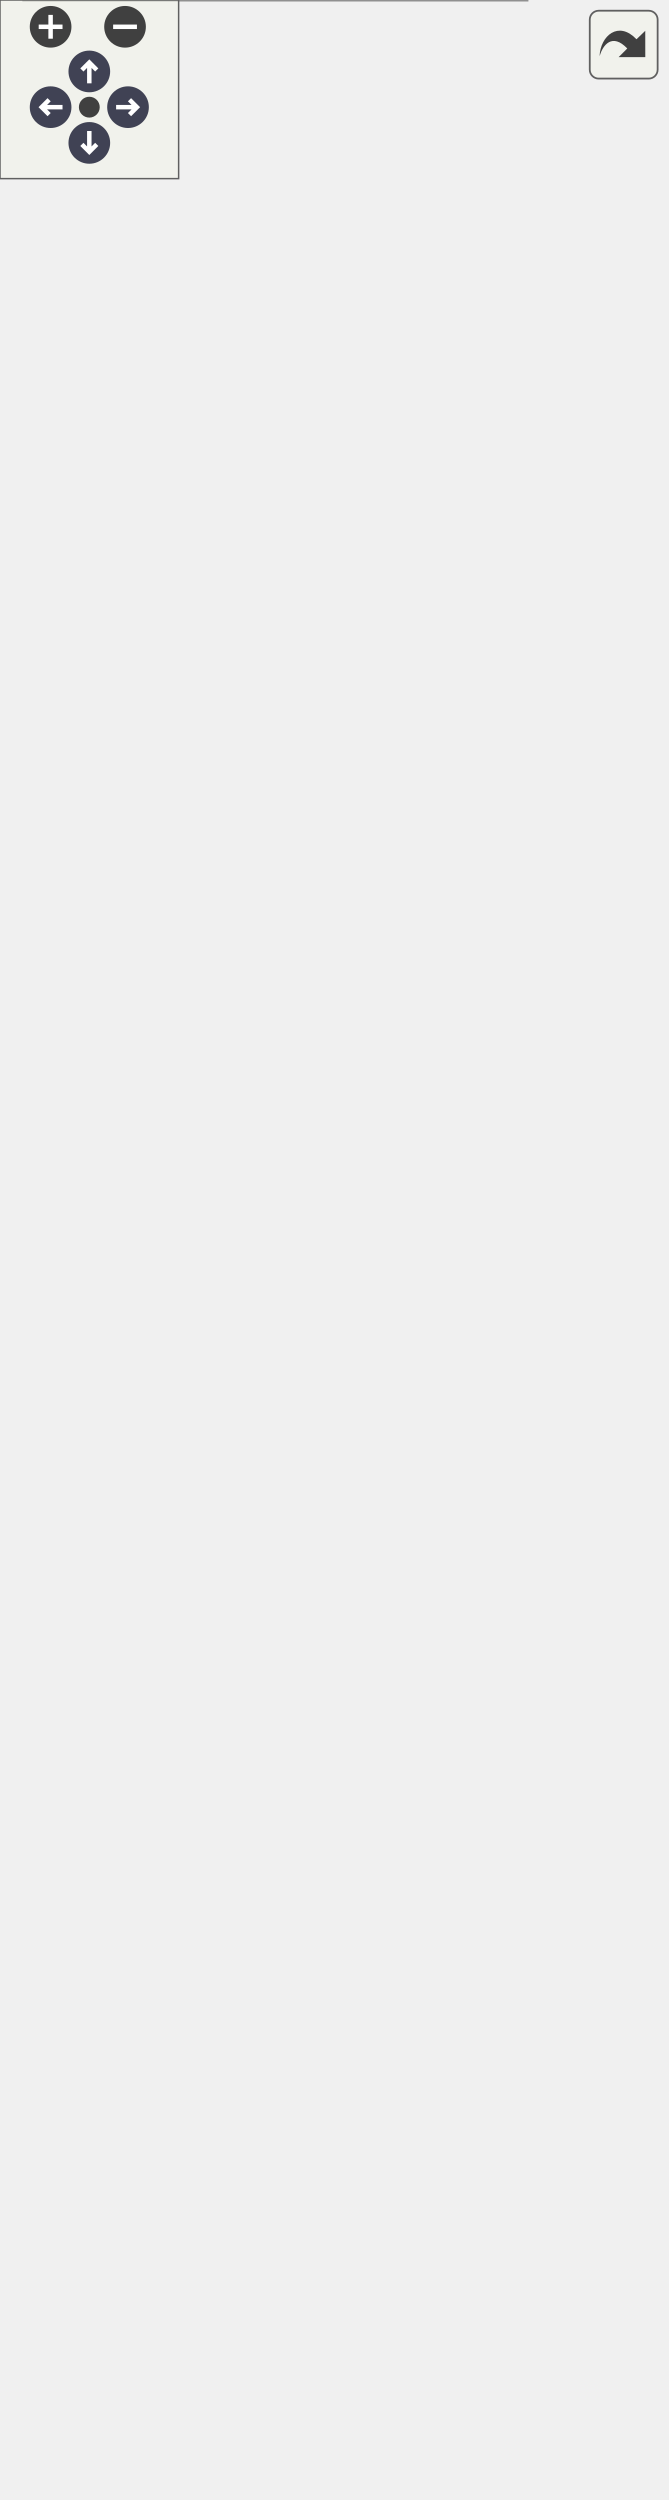
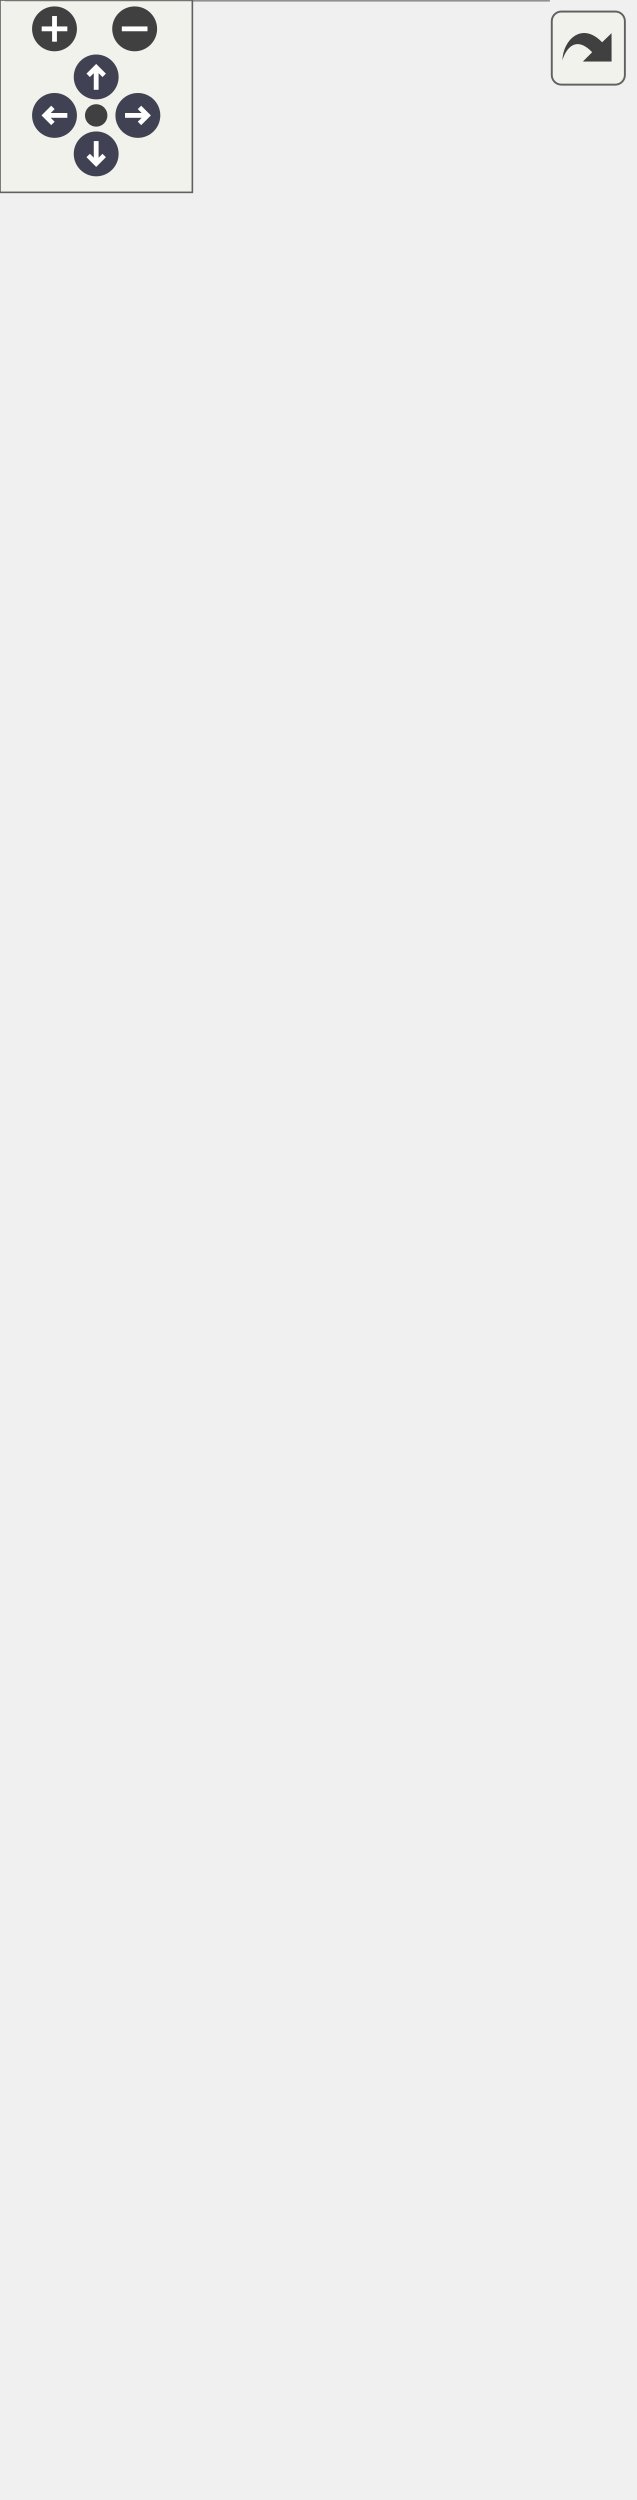
<svg xmlns="http://www.w3.org/2000/svg" xmlns:xlink="http://www.w3.org/1999/xlink" id="main" version="1.1" xml:space="preserve">
  <style type="text/css">
.node, .edge {opacity: 0.7;}
.node.selected, .edge.selected {opacity: 1;}
.edge:hover path { stroke: red; }
.edge:hover polygon { stroke: red; fill: red; }
</style>
  <defs>
    <circle id="rim" cx="0" cy="0" r="7" />
    <circle id="rim2" cx="0" cy="0" r="3.5" />
    <g id="zoomPlus">
      <use xlink:href="#rim" fill="#404040">
        <set attributeName="fill" to="#808080" begin="zoomplus.mouseover" end="zoomplus.mouseout" />
      </use>
      <path d="M-4,0h8M0,-4v8" fill="none" stroke="white" stroke-width="1.5" pointer-events="none" />
    </g>
    <g id="zoomMin">
      <use xlink:href="#rim" fill="#404040">
        <set attributeName="fill" to="#808080" begin="zoomminus.mouseover" end="zoomminus.mouseout" />
      </use>
      <path d="M-4,0h8" fill="none" stroke="white" stroke-width="1.5" pointer-events="none" />
    </g>
    <g id="arrowUp" transform="translate(30 24)">
      <use xlink:href="#rim" />
      <path pointer-events="none" fill="none" stroke="white" stroke-width="1.5" d="M0,-3.0v7 M-2.5,-0.5L0,-3.0L2.5,-0.5" />
    </g>
    <g id="arrowRight" transform="rotate(90) translate(36 -43)">
      <use xlink:href="#rim" />
      <path pointer-events="none" fill="none" stroke="white" stroke-width="1.5" d="M0,-3.0v7 M-2.5,-0.5L0,-3.0L2.5,-0.5" />
    </g>
    <g id="arrowDown" transform="rotate(180) translate(-30 -48)">
      <use xlink:href="#rim" />
      <path pointer-events="none" fill="none" stroke="white" stroke-width="1.5" d="M0,-3.0v7 M-2.5,-0.5L0,-3.0L2.5,-0.5" />
    </g>
    <g id="arrowLeft" transform="rotate(270) translate(-36 17)">
      <use xlink:href="#rim" />
      <path pointer-events="none" fill="none" stroke="white" stroke-width="1.5" d="M0,-3.0v7 M-2.5,-0.5L0,-3.0L2.5,-0.5" />
    </g>
    <g id="resetDef">
      <use xlink:href="#rim2" fill="#404040">
        <set attributeName="fill" to="#808080" begin="reset.mouseover" end="reset.mouseout" />
      </use>
    </g>
  </defs>
  <svg id="graph" class="graph">
    <g id="viewport">
      <g id="Node000001" class="node">
        <g id="a_Node000001">
          <a xlink:title="Main character driven directly by the player.">
-             <polygon fill="#999999" stroke="transparent" points="177,-544 8,-544 8,0 177,0 177,-544" />
-             <text text-anchor="start" x="61" y="-532" font-family="Malgun Gothic" font-size="10.00">APlayerActor</text>
-             <text text-anchor="start" x="12.5" y="-517" font-family="Malgun Gothic" font-size="10.00">+</text>
-             <text text-anchor="start" x="25.5" y="-517" font-family="Malgun Gothic" font-size="10.00">HoldPosition</text>
-             <text text-anchor="start" x="12.5" y="-502" font-family="Malgun Gothic" font-size="10.00">+</text>
-             <text text-anchor="start" x="25.5" y="-502" font-family="Malgun Gothic" font-size="10.00">InteractionSystem</text>
-             <text text-anchor="start" x="12.5" y="-487" font-family="Malgun Gothic" font-size="10.00">+</text>
-             <text text-anchor="start" x="25.5" y="-487" font-family="Malgun Gothic" font-size="10.00">LookPitch</text>
-             <text text-anchor="start" x="12.5" y="-472" font-family="Malgun Gothic" font-size="10.00">#</text>
-             <text text-anchor="start" x="25.5" y="-472" font-family="Malgun Gothic" font-size="10.00">FollowCamera</text>
-             <text text-anchor="start" x="12.5" y="-457" font-family="Malgun Gothic" font-size="10.00">#</text>
-             <text text-anchor="start" x="25.5" y="-457" font-family="Malgun Gothic" font-size="10.00">MainWidget</text>
-             <text text-anchor="start" x="12.5" y="-442" font-family="Malgun Gothic" font-size="10.00">#</text>
-             <text text-anchor="start" x="25.5" y="-442" font-family="Malgun Gothic" font-size="10.00">MainWidgetClass</text>
-             <text text-anchor="start" x="12.5" y="-427" font-family="Malgun Gothic" font-size="10.00">#</text>
-             <text text-anchor="start" x="25.5" y="-427" font-family="Malgun Gothic" font-size="10.00">MoveComp</text>
-             <text text-anchor="start" x="12.5" y="-412" font-family="Malgun Gothic" font-size="10.00">#</text>
-             <text text-anchor="start" x="25.5" y="-412" font-family="Malgun Gothic" font-size="10.00">PrevMoveMode</text>
-             <text text-anchor="start" x="12.5" y="-397" font-family="Malgun Gothic" font-size="10.00">#</text>
-             <text text-anchor="start" x="25.5" y="-397" font-family="Malgun Gothic" font-size="10.00">SpringArmComp</text>
-             <text text-anchor="start" x="12.5" y="-382" font-family="Malgun Gothic" font-size="10.00">#</text>
-             <text text-anchor="start" x="25.5" y="-382" font-family="Malgun Gothic" font-size="10.00">VoiceConversationSystem</text>
-             <text text-anchor="start" x="15" y="-367" font-family="Malgun Gothic" font-size="10.00">-</text>
-             <text text-anchor="start" x="25.5" y="-367" font-family="Malgun Gothic" font-size="10.00">bIsJumpStart</text>
-             <text text-anchor="start" x="15" y="-352" font-family="Malgun Gothic" font-size="10.00">-</text>
-             <text text-anchor="start" x="25.5" y="-352" font-family="Malgun Gothic" font-size="10.00">bIsRunning</text>
-             <text text-anchor="start" x="15" y="-337" font-family="Malgun Gothic" font-size="10.00">-</text>
-             <text text-anchor="start" x="25.5" y="-337" font-family="Malgun Gothic" font-size="10.00">RunSpeed</text>
-             <text text-anchor="start" x="15" y="-322" font-family="Malgun Gothic" font-size="10.00">-</text>
-             <text text-anchor="start" x="25.5" y="-322" font-family="Malgun Gothic" font-size="10.00">WalkSpeed</text>
-             <text text-anchor="start" x="12.5" y="-307" font-family="Malgun Gothic" font-size="10.00">+</text>
-             <text text-anchor="start" x="25.5" y="-307" font-family="Malgun Gothic" font-size="10.00">APlayerActor()</text>
-             <text text-anchor="start" x="12.5" y="-292" font-family="Malgun Gothic" font-size="10.00">+</text>
-             <text text-anchor="start" x="25.5" y="-292" font-family="Malgun Gothic" font-size="10.00">Cmd_Jump()</text>
-             <text text-anchor="start" x="12.5" y="-277" font-family="Malgun Gothic" font-size="10.00">+</text>
-             <text text-anchor="start" x="25.5" y="-277" font-family="Malgun Gothic" font-size="10.00">Cmd_Landing()</text>
-             <text text-anchor="start" x="12.5" y="-262" font-family="Malgun Gothic" font-size="10.00">+</text>
-             <text text-anchor="start" x="25.5" y="-262" font-family="Malgun Gothic" font-size="10.00">Cmd_Look()</text>
-             <text text-anchor="start" x="12.5" y="-247" font-family="Malgun Gothic" font-size="10.00">+</text>
-             <text text-anchor="start" x="25.5" y="-247" font-family="Malgun Gothic" font-size="10.00">Cmd_Move()</text>
-             <text text-anchor="start" x="12.5" y="-232" font-family="Malgun Gothic" font-size="10.00">+</text>
-             <text text-anchor="start" x="25.5" y="-232" font-family="Malgun Gothic" font-size="10.00">Cmd_RecordEnd()</text>
-             <text text-anchor="start" x="12.5" y="-217" font-family="Malgun Gothic" font-size="10.00">+</text>
-             <text text-anchor="start" x="25.5" y="-217" font-family="Malgun Gothic" font-size="10.00">Cmd_RecordStart()</text>
-             <text text-anchor="start" x="12.5" y="-202" font-family="Malgun Gothic" font-size="10.00">+</text>
-             <text text-anchor="start" x="25.5" y="-202" font-family="Malgun Gothic" font-size="10.00">Cmd_Run()</text>
-             <text text-anchor="start" x="12.5" y="-187" font-family="Malgun Gothic" font-size="10.00">+</text>
-             <text text-anchor="start" x="25.5" y="-187" font-family="Malgun Gothic" font-size="10.00">Cmd_StopMove()</text>
-             <text text-anchor="start" x="12.5" y="-172" font-family="Malgun Gothic" font-size="10.00">+</text>
-             <text text-anchor="start" x="25.5" y="-172" font-family="Malgun Gothic" font-size="10.00">DoJump()</text>
-             <text text-anchor="start" x="12.5" y="-157" font-family="Malgun Gothic" font-size="10.00">+</text>
-             <text text-anchor="start" x="25.5" y="-157" font-family="Malgun Gothic" font-size="10.00">GetIsJumpStart()</text>
-             <text text-anchor="start" x="12.5" y="-142" font-family="Malgun Gothic" font-size="10.00">+</text>
-             <text text-anchor="start" x="25.5" y="-142" font-family="Malgun Gothic" font-size="10.00">GetIsRunning()</text>
-             <text text-anchor="start" x="12.5" y="-127" font-family="Malgun Gothic" font-size="10.00">+</text>
-             <text text-anchor="start" x="25.5" y="-127" font-family="Malgun Gothic" font-size="10.00">Landed()</text>
-             <text text-anchor="start" x="12.5" y="-112" font-family="Malgun Gothic" font-size="10.00">+</text>
-             <text text-anchor="start" x="25.5" y="-112" font-family="Malgun Gothic" font-size="10.00">OnGameMessage()</text>
-             <text text-anchor="start" x="12.5" y="-97" font-family="Malgun Gothic" font-size="10.00">+</text>
-             <text text-anchor="start" x="25.5" y="-97" font-family="Malgun Gothic" font-size="10.00">OnRep_LookPitch()</text>
-             <text text-anchor="start" x="12.5" y="-82" font-family="Malgun Gothic" font-size="10.00">+</text>
-             <text text-anchor="start" x="25.5" y="-82" font-family="Malgun Gothic" font-size="10.00">PlayTTSAudio()</text>
-             <text text-anchor="start" x="12.5" y="-67" font-family="Malgun Gothic" font-size="10.00">+</text>
-             <text text-anchor="start" x="25.5" y="-67" font-family="Malgun Gothic" font-size="10.00">RecoveryMovementMode()</text>
-             <text text-anchor="start" x="12.5" y="-52" font-family="Malgun Gothic" font-size="10.00">#</text>
-             <text text-anchor="start" x="25.5" y="-52" font-family="Malgun Gothic" font-size="10.00">BeginPlay()</text>
-             <text text-anchor="start" x="12.5" y="-37" font-family="Malgun Gothic" font-size="10.00">#</text>
-             <text text-anchor="start" x="25.5" y="-37" font-family="Malgun Gothic" font-size="10.00">CreateMainWidget()</text>
-             <text text-anchor="start" x="12.5" y="-22" font-family="Malgun Gothic" font-size="10.00">#</text>
-             <text text-anchor="start" x="25.5" y="-22" font-family="Malgun Gothic" font-size="10.00">GetLifetimeReplicatedProps()</text>
-             <text text-anchor="start" x="12.5" y="-7" font-family="Malgun Gothic" font-size="10.00">#</text>
-             <text text-anchor="start" x="25.5" y="-7" font-family="Malgun Gothic" font-size="10.00">SetupPlayerInputComponent()</text>
-             <polygon fill="#666666" stroke="#666666" points="8.5,-527 8.5,-527 177.5,-527 177.5,-527 8.5,-527" />
-             <polygon fill="#666666" stroke="#666666" points="8.5,-317 8.5,-317 23.5,-317 23.5,-317 8.5,-317" />
-             <polygon fill="#666666" stroke="#666666" points="23.5,-317 23.5,-317 177.5,-317 177.5,-317 23.5,-317" />
-             <polygon fill="none" stroke="#666666" points="8,0 8,-544 177,-544 177,0 8,0" />
+             <polygon fill="#999999" stroke="transparent" points="171,-529 2,-529 2,0 171,0 171,-529" />
+             <text text-anchor="start" x="55" y="-516.5" font-family="Malgun Gothic" font-size="10.00">APlayerActor</text>
+             <text text-anchor="start" x="6.5" y="-501.5" font-family="Malgun Gothic" font-size="10.00">+</text>
+             <text text-anchor="start" x="19.5" y="-501.5" font-family="Malgun Gothic" font-size="10.00">HoldPosition</text>
+             <text text-anchor="start" x="6.5" y="-486.5" font-family="Malgun Gothic" font-size="10.00">+</text>
+             <text text-anchor="start" x="19.5" y="-486.5" font-family="Malgun Gothic" font-size="10.00">InteractionSystem</text>
+             <text text-anchor="start" x="6.5" y="-471.5" font-family="Malgun Gothic" font-size="10.00">+</text>
+             <text text-anchor="start" x="19.5" y="-471.5" font-family="Malgun Gothic" font-size="10.00">LookPitch</text>
+             <text text-anchor="start" x="6.5" y="-456.5" font-family="Malgun Gothic" font-size="10.00">#</text>
+             <text text-anchor="start" x="19.5" y="-456.5" font-family="Malgun Gothic" font-size="10.00">FollowCamera</text>
+             <text text-anchor="start" x="6.5" y="-441.5" font-family="Malgun Gothic" font-size="10.00">#</text>
+             <text text-anchor="start" x="19.5" y="-441.5" font-family="Malgun Gothic" font-size="10.00">MainWidget</text>
+             <text text-anchor="start" x="6.5" y="-426.5" font-family="Malgun Gothic" font-size="10.00">#</text>
+             <text text-anchor="start" x="19.5" y="-426.5" font-family="Malgun Gothic" font-size="10.00">MainWidgetClass</text>
+             <text text-anchor="start" x="6.5" y="-411.5" font-family="Malgun Gothic" font-size="10.00">#</text>
+             <text text-anchor="start" x="19.5" y="-411.5" font-family="Malgun Gothic" font-size="10.00">MoveComp</text>
+             <text text-anchor="start" x="6.5" y="-396.5" font-family="Malgun Gothic" font-size="10.00">#</text>
+             <text text-anchor="start" x="19.5" y="-396.5" font-family="Malgun Gothic" font-size="10.00">SpringArmComp</text>
+             <text text-anchor="start" x="6.5" y="-381.5" font-family="Malgun Gothic" font-size="10.00">#</text>
+             <text text-anchor="start" x="19.5" y="-381.5" font-family="Malgun Gothic" font-size="10.00">VoiceConversationSystem</text>
+             <text text-anchor="start" x="9" y="-366.5" font-family="Malgun Gothic" font-size="10.00">-</text>
+             <text text-anchor="start" x="19.5" y="-366.5" font-family="Malgun Gothic" font-size="10.00">bIsJumpStart</text>
+             <text text-anchor="start" x="9" y="-351.5" font-family="Malgun Gothic" font-size="10.00">-</text>
+             <text text-anchor="start" x="19.5" y="-351.5" font-family="Malgun Gothic" font-size="10.00">bIsRunning</text>
+             <text text-anchor="start" x="9" y="-336.5" font-family="Malgun Gothic" font-size="10.00">-</text>
+             <text text-anchor="start" x="19.5" y="-336.5" font-family="Malgun Gothic" font-size="10.00">RunSpeed</text>
+             <text text-anchor="start" x="9" y="-321.5" font-family="Malgun Gothic" font-size="10.00">-</text>
+             <text text-anchor="start" x="19.5" y="-321.5" font-family="Malgun Gothic" font-size="10.00">WalkSpeed</text>
+             <text text-anchor="start" x="6.5" y="-306.5" font-family="Malgun Gothic" font-size="10.00">+</text>
+             <text text-anchor="start" x="19.5" y="-306.5" font-family="Malgun Gothic" font-size="10.00">APlayerActor()</text>
+             <text text-anchor="start" x="6.5" y="-291.5" font-family="Malgun Gothic" font-size="10.00">+</text>
+             <text text-anchor="start" x="19.5" y="-291.5" font-family="Malgun Gothic" font-size="10.00">Cmd_Info()</text>
+             <text text-anchor="start" x="6.5" y="-276.5" font-family="Malgun Gothic" font-size="10.00">+</text>
+             <text text-anchor="start" x="19.5" y="-276.5" font-family="Malgun Gothic" font-size="10.00">Cmd_Jump()</text>
+             <text text-anchor="start" x="6.5" y="-261.5" font-family="Malgun Gothic" font-size="10.00">+</text>
+             <text text-anchor="start" x="19.5" y="-261.5" font-family="Malgun Gothic" font-size="10.00">Cmd_Look()</text>
+             <text text-anchor="start" x="6.5" y="-246.5" font-family="Malgun Gothic" font-size="10.00">+</text>
+             <text text-anchor="start" x="19.5" y="-246.5" font-family="Malgun Gothic" font-size="10.00">Cmd_Move()</text>
+             <text text-anchor="start" x="6.5" y="-231.5" font-family="Malgun Gothic" font-size="10.00">+</text>
+             <text text-anchor="start" x="19.5" y="-231.5" font-family="Malgun Gothic" font-size="10.00">Cmd_RecordEnd()</text>
+             <text text-anchor="start" x="6.5" y="-216.5" font-family="Malgun Gothic" font-size="10.00">+</text>
+             <text text-anchor="start" x="19.5" y="-216.5" font-family="Malgun Gothic" font-size="10.00">Cmd_RecordStart()</text>
+             <text text-anchor="start" x="6.5" y="-201.5" font-family="Malgun Gothic" font-size="10.00">+</text>
+             <text text-anchor="start" x="19.5" y="-201.5" font-family="Malgun Gothic" font-size="10.00">Cmd_Run()</text>
+             <text text-anchor="start" x="6.5" y="-186.5" font-family="Malgun Gothic" font-size="10.00">+</text>
+             <text text-anchor="start" x="19.5" y="-186.5" font-family="Malgun Gothic" font-size="10.00">Cmd_StopMove()</text>
+             <text text-anchor="start" x="6.5" y="-171.5" font-family="Malgun Gothic" font-size="10.00">+</text>
+             <text text-anchor="start" x="19.5" y="-171.5" font-family="Malgun Gothic" font-size="10.00">DoJump()</text>
+             <text text-anchor="start" x="6.5" y="-156.5" font-family="Malgun Gothic" font-size="10.00">+</text>
+             <text text-anchor="start" x="19.5" y="-156.5" font-family="Malgun Gothic" font-size="10.00">GetIsJumpStart()</text>
+             <text text-anchor="start" x="6.5" y="-141.5" font-family="Malgun Gothic" font-size="10.00">+</text>
+             <text text-anchor="start" x="19.5" y="-141.5" font-family="Malgun Gothic" font-size="10.00">GetIsRunning()</text>
+             <text text-anchor="start" x="6.5" y="-126.5" font-family="Malgun Gothic" font-size="10.00">+</text>
+             <text text-anchor="start" x="19.5" y="-126.5" font-family="Malgun Gothic" font-size="10.00">Landed()</text>
+             <text text-anchor="start" x="6.5" y="-111.5" font-family="Malgun Gothic" font-size="10.00">+</text>
+             <text text-anchor="start" x="19.5" y="-111.5" font-family="Malgun Gothic" font-size="10.00">OnGameMessage()</text>
+             <text text-anchor="start" x="6.5" y="-96.5" font-family="Malgun Gothic" font-size="10.00">+</text>
+             <text text-anchor="start" x="19.5" y="-96.5" font-family="Malgun Gothic" font-size="10.00">OnRep_LookPitch()</text>
+             <text text-anchor="start" x="6.5" y="-81.5" font-family="Malgun Gothic" font-size="10.00">+</text>
+             <text text-anchor="start" x="19.5" y="-81.5" font-family="Malgun Gothic" font-size="10.00">PlayTTSAudio()</text>
+             <text text-anchor="start" x="6.5" y="-66.5" font-family="Malgun Gothic" font-size="10.00">+</text>
+             <text text-anchor="start" x="19.5" y="-66.5" font-family="Malgun Gothic" font-size="10.00">RecoveryMovementMode()</text>
+             <text text-anchor="start" x="6.5" y="-51.5" font-family="Malgun Gothic" font-size="10.00">#</text>
+             <text text-anchor="start" x="19.5" y="-51.5" font-family="Malgun Gothic" font-size="10.00">BeginPlay()</text>
+             <text text-anchor="start" x="6.5" y="-36.5" font-family="Malgun Gothic" font-size="10.00">#</text>
+             <text text-anchor="start" x="19.5" y="-36.5" font-family="Malgun Gothic" font-size="10.00">CreateMainWidget()</text>
+             <text text-anchor="start" x="6.5" y="-21.5" font-family="Malgun Gothic" font-size="10.00">#</text>
+             <text text-anchor="start" x="19.5" y="-21.5" font-family="Malgun Gothic" font-size="10.00">GetLifetimeReplicatedProps()</text>
+             <text text-anchor="start" x="6.5" y="-6.5" font-family="Malgun Gothic" font-size="10.00">#</text>
+             <text text-anchor="start" x="19.5" y="-6.5" font-family="Malgun Gothic" font-size="10.00">SetupPlayerInputComponent()</text>
+             <polygon fill="#666666" stroke="#666666" points="2.5,-511.5 2.5,-511.5 171.5,-511.5 171.5,-511.5 2.5,-511.5" />
+             <polygon fill="#666666" stroke="#666666" points="2.5,-316.5 2.5,-316.5 17.5,-316.5 17.5,-316.5 2.5,-316.5" />
+             <polygon fill="#666666" stroke="#666666" points="17.5,-316.5 17.5,-316.5 171.5,-316.5 171.5,-316.5 17.5,-316.5" />
+             <polygon fill="none" stroke="#666666" points="2,0 2,-529 171,-529 171,0 2,0" />
          </a>
        </g>
      </g>
      <g id="Node000002" class="node">
        <g id="a_Node000002">
          <a xlink:title=" ">
-             <polygon fill="white" stroke="transparent" points="65,-704 0,-704 0,-655 65,-655 65,-704" />
-             <text text-anchor="start" x="5.5" y="-691.5" font-family="Malgun Gothic" font-size="10.00">ACharacter</text>
-             <text text-anchor="start" x="31" y="-676.5" font-family="Malgun Gothic" font-size="10.00"> </text>
-             <text text-anchor="start" x="31" y="-661.5" font-family="Malgun Gothic" font-size="10.00"> </text>
-             <polygon fill="#666666" stroke="#666666" points="0.5,-686.5 0.5,-686.5 65.5,-686.5 65.5,-686.5 0.5,-686.5" />
-             <polygon fill="#666666" stroke="#666666" points="0.5,-671.5 0.5,-671.5 65.5,-671.5 65.5,-671.5 0.5,-671.5" />
-             <polygon fill="none" stroke="#666666" points="0,-655 0,-704 65,-704 65,-655 0,-655" />
+             <polygon fill="white" stroke="transparent" points="65,-666.5 0,-666.5 0,-617.5 65,-617.5 65,-666.5" />
+             <text text-anchor="start" x="5.5" y="-654" font-family="Malgun Gothic" font-size="10.00">ACharacter</text>
+             <text text-anchor="start" x="31" y="-639" font-family="Malgun Gothic" font-size="10.00"> </text>
+             <text text-anchor="start" x="31" y="-624" font-family="Malgun Gothic" font-size="10.00"> </text>
+             <polygon fill="#666666" stroke="#666666" points="0.5,-649 0.5,-649 65.5,-649 65.5,-649 0.5,-649" />
+             <polygon fill="#666666" stroke="#666666" points="0.5,-634 0.5,-634 65.5,-634 65.5,-634 0.5,-634" />
+             <polygon fill="none" stroke="#666666" points="0,-617.5 0,-666.5 65,-666.5 65,-617.5 0,-617.5" />
          </a>
        </g>
      </g>
      <g id="edge1_Node000001_Node000002" class="edge">
        <g id="a_edge1_Node000001_Node000002">
          <a xlink:title=" ">
-             <path fill="none" stroke="#63b8ff" d="M37.49,-644.77C41.14,-620.12 46.47,-584.1 52.39,-544.06" />
-             <polygon fill="none" stroke="#63b8ff" points="33.99,-644.54 35.99,-654.95 40.91,-645.57 33.99,-644.54" />
+             <path fill="none" stroke="#63b8ff" d="M37.36,-607.18C40.24,-587.17 44.18,-559.79 48.58,-529.17" />
+             <polygon fill="none" stroke="#63b8ff" points="33.88,-606.83 35.92,-617.23 40.81,-607.83 33.88,-606.83" />
          </a>
        </g>
      </g>
      <g id="Node000003" class="node">
        <g id="a_Node000003">
          <a xlink:href="classIControllable.html" target="_top" xlink:title=" ">
-             <polygon fill="white" stroke="transparent" points="223.5,-779 83.5,-779 83.5,-580 223.5,-580 223.5,-779" />
-             <text text-anchor="start" x="122" y="-766.5" font-family="Malgun Gothic" font-size="10.00">IControllable</text>
-             <text text-anchor="start" x="151.5" y="-751.5" font-family="Malgun Gothic" font-size="10.00"> </text>
-             <text text-anchor="start" x="87.5" y="-736.5" font-family="Malgun Gothic" font-size="10.00">+</text>
-             <text text-anchor="start" x="100.5" y="-736.5" font-family="Malgun Gothic" font-size="10.00">Cmd_AltitudeDown()</text>
-             <text text-anchor="start" x="87.5" y="-721.5" font-family="Malgun Gothic" font-size="10.00">+</text>
-             <text text-anchor="start" x="100.5" y="-721.5" font-family="Malgun Gothic" font-size="10.00">Cmd_AltitudeReleased()</text>
-             <text text-anchor="start" x="87.5" y="-706.5" font-family="Malgun Gothic" font-size="10.00">+</text>
-             <text text-anchor="start" x="100.5" y="-706.5" font-family="Malgun Gothic" font-size="10.00">Cmd_AltitudeUp()</text>
-             <text text-anchor="start" x="87.5" y="-691.5" font-family="Malgun Gothic" font-size="10.00">+</text>
-             <text text-anchor="start" x="100.5" y="-691.5" font-family="Malgun Gothic" font-size="10.00">Cmd_Jump()</text>
-             <text text-anchor="start" x="87.5" y="-676.5" font-family="Malgun Gothic" font-size="10.00">+</text>
-             <text text-anchor="start" x="100.5" y="-676.5" font-family="Malgun Gothic" font-size="10.00">Cmd_Landing()</text>
-             <text text-anchor="start" x="87.5" y="-661.5" font-family="Malgun Gothic" font-size="10.00">+</text>
-             <text text-anchor="start" x="100.5" y="-661.5" font-family="Malgun Gothic" font-size="10.00">Cmd_Look()</text>
-             <text text-anchor="start" x="87.5" y="-646.5" font-family="Malgun Gothic" font-size="10.00">+</text>
-             <text text-anchor="start" x="100.5" y="-646.5" font-family="Malgun Gothic" font-size="10.00">Cmd_Move()</text>
-             <text text-anchor="start" x="87.5" y="-631.5" font-family="Malgun Gothic" font-size="10.00">+</text>
-             <text text-anchor="start" x="100.5" y="-631.5" font-family="Malgun Gothic" font-size="10.00">Cmd_RecordEnd()</text>
-             <text text-anchor="start" x="87.5" y="-616.5" font-family="Malgun Gothic" font-size="10.00">+</text>
-             <text text-anchor="start" x="100.5" y="-616.5" font-family="Malgun Gothic" font-size="10.00">Cmd_RecordStart()</text>
-             <text text-anchor="start" x="87.5" y="-601.5" font-family="Malgun Gothic" font-size="10.00">+</text>
-             <text text-anchor="start" x="100.5" y="-601.5" font-family="Malgun Gothic" font-size="10.00">Cmd_Run()</text>
-             <text text-anchor="start" x="87.5" y="-586.5" font-family="Malgun Gothic" font-size="10.00">+</text>
-             <text text-anchor="start" x="100.5" y="-586.5" font-family="Malgun Gothic" font-size="10.00">Cmd_StopMove()</text>
-             <polygon fill="#666666" stroke="#666666" points="83.5,-761.5 83.5,-761.5 223.5,-761.5 223.5,-761.5 83.5,-761.5" />
-             <polygon fill="#666666" stroke="#666666" points="83.5,-746.5 83.5,-746.5 223.5,-746.5 223.5,-746.5 83.5,-746.5" />
-             <polygon fill="none" stroke="#666666" points="83.5,-580 83.5,-779 223.5,-779 223.5,-580 83.5,-580" />
+             <polygon fill="white" stroke="transparent" points="197.5,-719 83.5,-719 83.5,-565 197.5,-565 197.5,-719" />
+             <text text-anchor="start" x="109" y="-707" font-family="Malgun Gothic" font-size="10.00">IControllable</text>
+             <text text-anchor="start" x="138.5" y="-692" font-family="Malgun Gothic" font-size="10.00"> </text>
+             <text text-anchor="start" x="87.5" y="-677" font-family="Malgun Gothic" font-size="10.00">+</text>
+             <text text-anchor="start" x="100.5" y="-677" font-family="Malgun Gothic" font-size="10.00">Cmd_Info()</text>
+             <text text-anchor="start" x="87.5" y="-662" font-family="Malgun Gothic" font-size="10.00">+</text>
+             <text text-anchor="start" x="100.5" y="-662" font-family="Malgun Gothic" font-size="10.00">Cmd_Jump()</text>
+             <text text-anchor="start" x="87.5" y="-647" font-family="Malgun Gothic" font-size="10.00">+</text>
+             <text text-anchor="start" x="100.5" y="-647" font-family="Malgun Gothic" font-size="10.00">Cmd_Look()</text>
+             <text text-anchor="start" x="87.5" y="-632" font-family="Malgun Gothic" font-size="10.00">+</text>
+             <text text-anchor="start" x="100.5" y="-632" font-family="Malgun Gothic" font-size="10.00">Cmd_Move()</text>
+             <text text-anchor="start" x="87.5" y="-617" font-family="Malgun Gothic" font-size="10.00">+</text>
+             <text text-anchor="start" x="100.5" y="-617" font-family="Malgun Gothic" font-size="10.00">Cmd_RecordEnd()</text>
+             <text text-anchor="start" x="87.5" y="-602" font-family="Malgun Gothic" font-size="10.00">+</text>
+             <text text-anchor="start" x="100.5" y="-602" font-family="Malgun Gothic" font-size="10.00">Cmd_RecordStart()</text>
+             <text text-anchor="start" x="87.5" y="-587" font-family="Malgun Gothic" font-size="10.00">+</text>
+             <text text-anchor="start" x="100.5" y="-587" font-family="Malgun Gothic" font-size="10.00">Cmd_Run()</text>
+             <text text-anchor="start" x="87.5" y="-572" font-family="Malgun Gothic" font-size="10.00">+</text>
+             <text text-anchor="start" x="100.5" y="-572" font-family="Malgun Gothic" font-size="10.00">Cmd_StopMove()</text>
+             <polygon fill="#666666" stroke="#666666" points="83.5,-702 83.5,-702 197.5,-702 197.5,-702 83.5,-702" />
+             <polygon fill="#666666" stroke="#666666" points="83.5,-687 83.5,-687 197.5,-687 197.5,-687 83.5,-687" />
+             <polygon fill="none" stroke="#666666" points="83.5,-565 83.5,-719 197.5,-719 197.5,-565 83.5,-565" />
          </a>
        </g>
      </g>
      <g id="edge2_Node000001_Node000003" class="edge">
        <g id="a_edge2_Node000001_Node000003">
          <a xlink:title=" ">
-             <path fill="none" stroke="#63b8ff" d="M137.15,-569.82C135.9,-561.5 134.61,-552.91 133.29,-544.13" />
-             <polygon fill="none" stroke="#63b8ff" points="133.71,-570.45 138.66,-579.82 140.63,-569.41 133.71,-570.45" />
+             <path fill="none" stroke="#63b8ff" d="M128.06,-554.52C126.9,-546.43 125.69,-537.99 124.44,-529.29" />
+             <polygon fill="none" stroke="#63b8ff" points="124.62,-555.16 129.51,-564.56 131.55,-554.16 124.62,-555.16" />
          </a>
        </g>
      </g>
    </g>
  </svg>
  <g id="navigator" transform="translate(0 0)" fill="#404254">
    <rect fill="#f2f5e9" fill-opacity="0.5" stroke="#606060" stroke-width=".5" x="0" y="0" width="60" height="60" />
    <use id="zoomplus" xlink:href="#zoomPlus" x="17" y="9" />
    <use id="zoomminus" xlink:href="#zoomMin" x="42" y="9" />
    <use id="reset" xlink:href="#resetDef" x="30" y="36" />
    <use id="arrowup" xlink:href="#arrowUp" x="0" y="0" />
    <use id="arrowright" xlink:href="#arrowRight" x="0" y="0" />
    <use id="arrowdown" xlink:href="#arrowDown" x="0" y="0" />
    <use id="arrowleft" xlink:href="#arrowLeft" x="0" y="0" />
  </g>
  <svg viewBox="0 0 15 15" width="100%" height="30px" preserveAspectRatio="xMaxYMin meet">
    <g id="arrow_out" transform="scale(0.3 0.3)">
      <a xlink:href="classAPlayerActor__inherit__graph_org.svg" target="_base">
        <rect id="button" ry="5" rx="5" y="6" x="6" height="38" width="38" fill="#f2f5e9" fill-opacity="0.5" stroke="#606060" stroke-width="1.0" />
        <path id="arrow" d="M 11.5,31.437 C 11.94,20.098 22.043,11.323 32.159,21.979 L 37.069,17.246 C 37.069,17.246 37.088,32 37.088,32 L 22.16,31.978 C 22.16,31.978 26.998,27.14 26.998,27.14 C 18.529,18.264 13.292,25.23 11.5,31.437 z" style="fill:#404040;" />
      </a>
    </g>
  </svg>
  <style type="text/css">

[data-mouse-over-selected='false'] { opacity: 0.7; }
[data-mouse-over-selected='true']  { opacity: 1.0; }

</style>
</svg>
